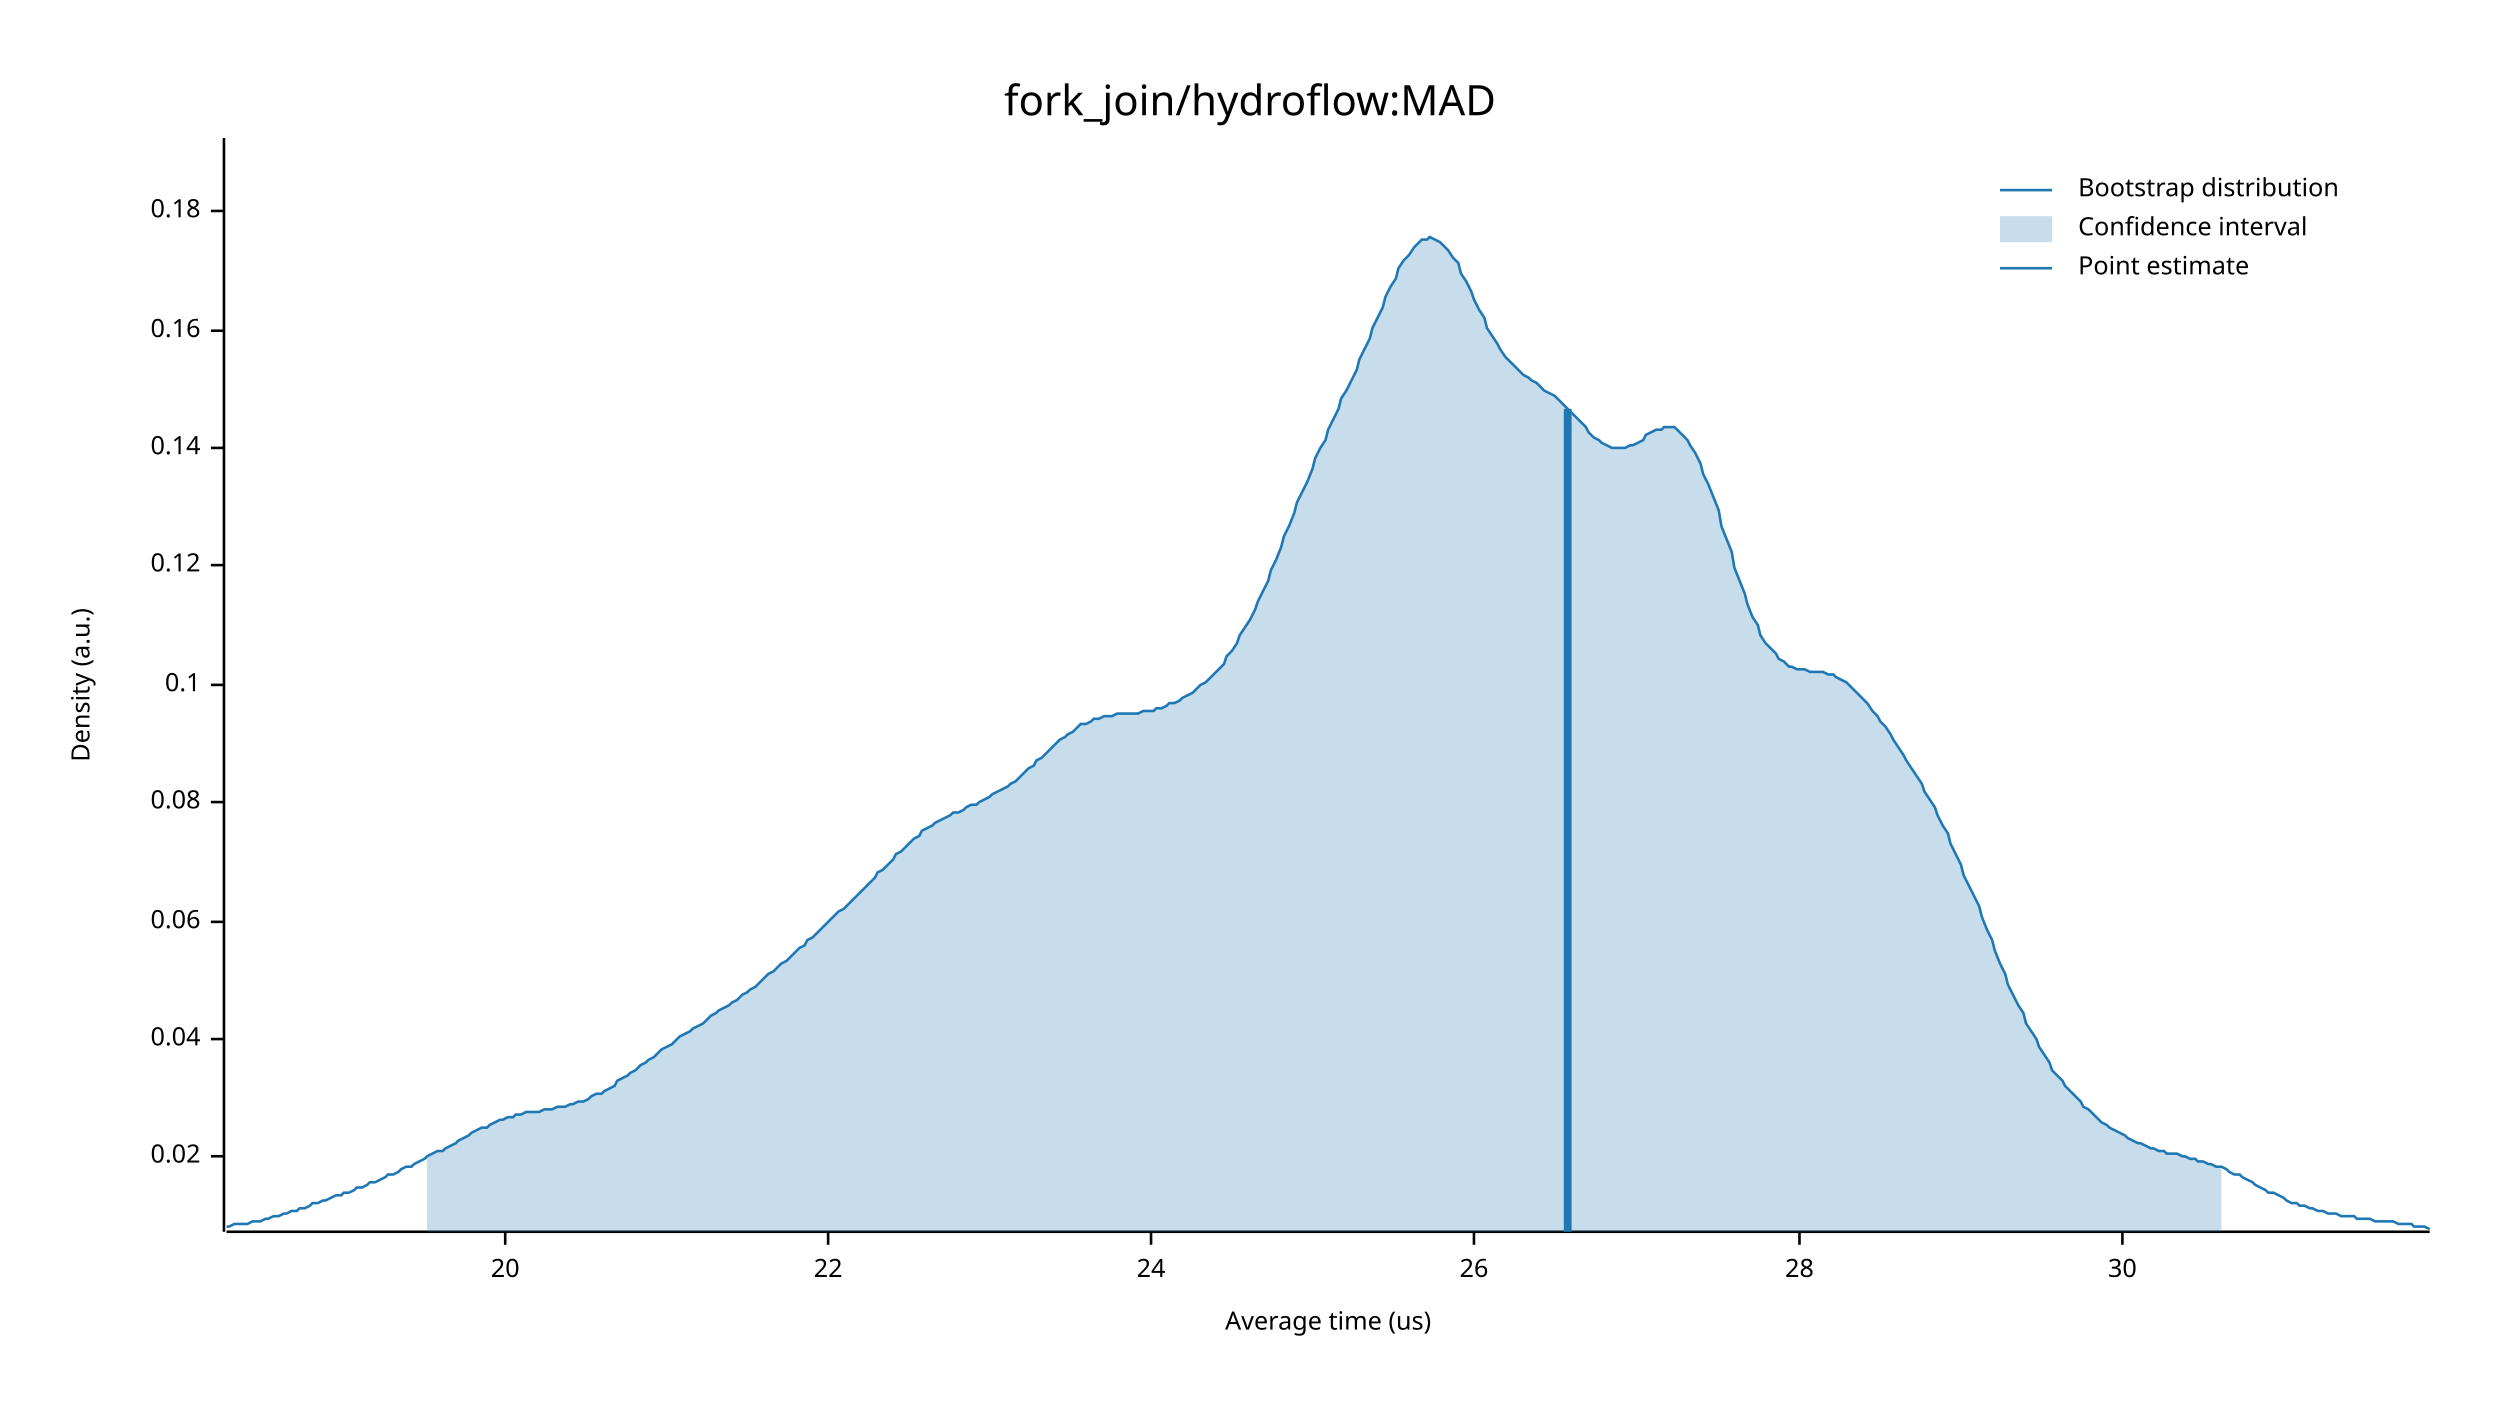
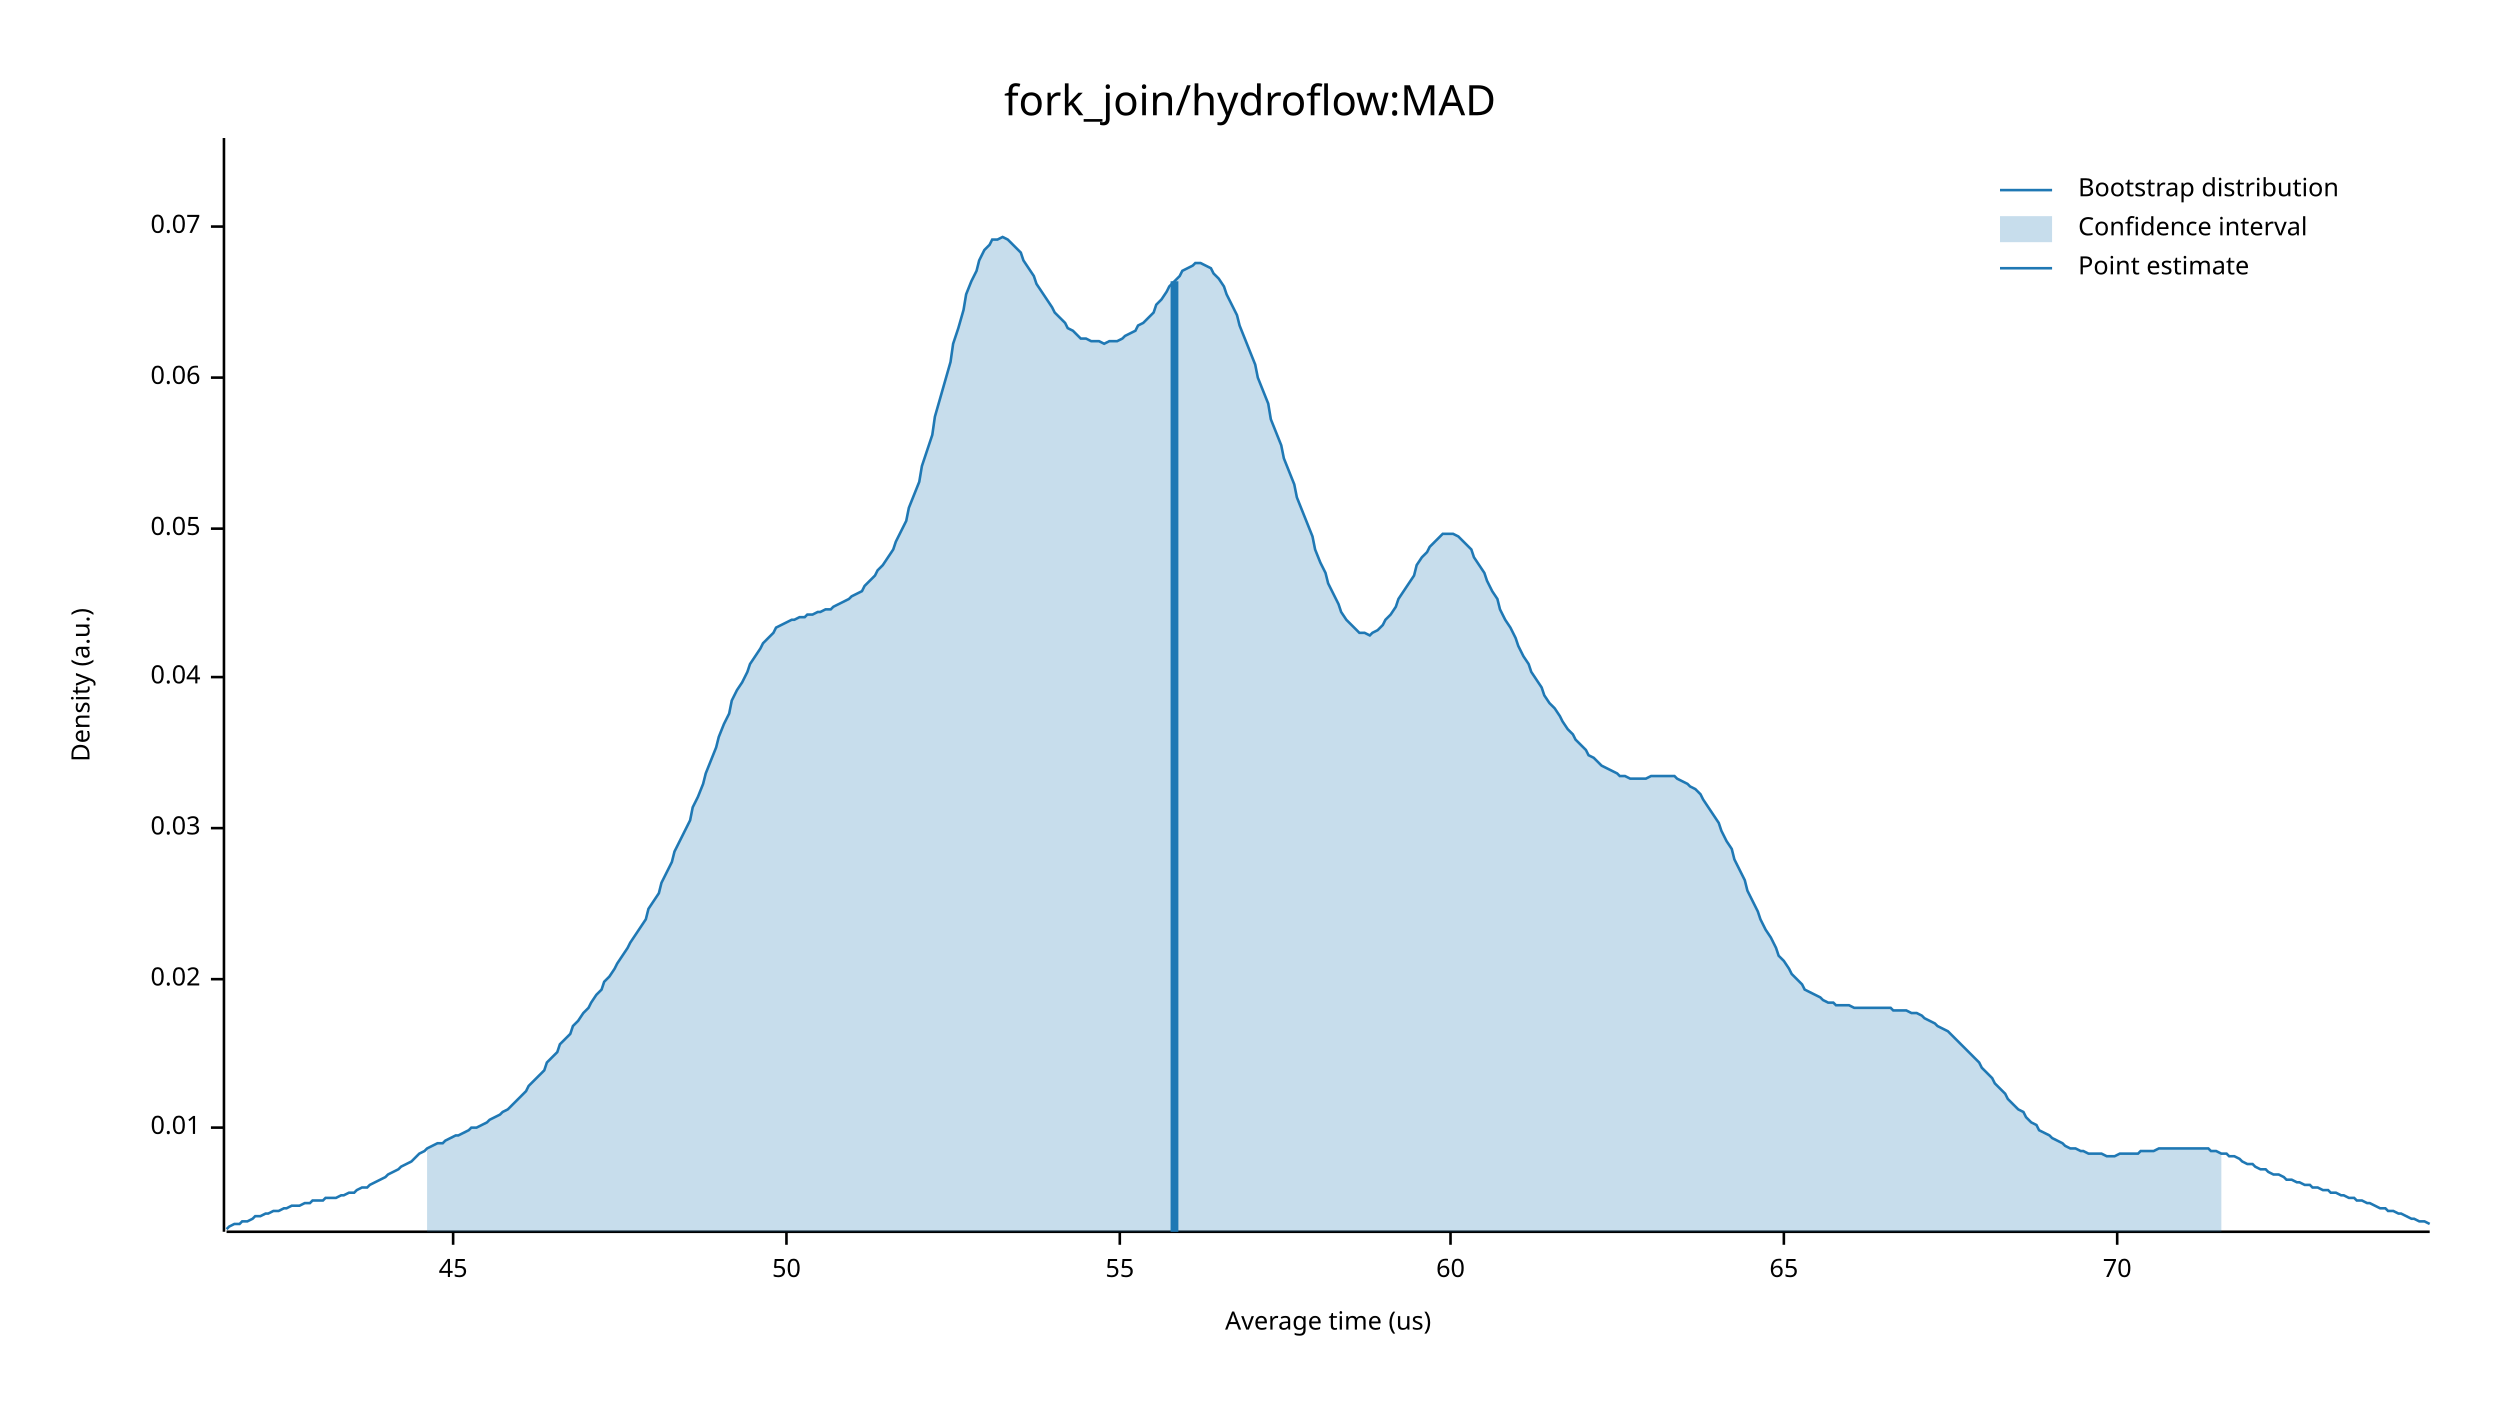
<svg xmlns="http://www.w3.org/2000/svg" width="960" height="540" viewBox="0 0 960 540">
  <text x="480" y="32" dy="0.76em" text-anchor="middle" font-family="sans-serif" font-size="16.129" opacity="1" fill="#000000">
fork_join/hydroflow:MAD
</text>
  <text x="27" y="263" dy="0.76em" text-anchor="middle" font-family="sans-serif" font-size="9.677" opacity="1" fill="#000000" transform="rotate(270, 27, 263)">
Density (a.u.)
</text>
  <text x="510" y="513" dy="-0.5ex" text-anchor="middle" font-family="sans-serif" font-size="9.677" opacity="1" fill="#000000">
Average time (us)
</text>
  <polyline fill="none" opacity="1" stroke="#000000" stroke-width="1" points="86,53 86,473 " />
-   <text x="77" y="444" dy="0.5ex" text-anchor="end" font-family="sans-serif" font-size="9.677" opacity="1" fill="#000000">
+   <text x="77" y="433" dy="0.5ex" text-anchor="end" font-family="sans-serif" font-size="9.677" opacity="1" fill="#000000">
+ 0.01
+ </text>
+   <polyline fill="none" opacity="1" stroke="#000000" stroke-width="1" points="81,433 86,433 " />
+   <text x="77" y="376" dy="0.5ex" text-anchor="end" font-family="sans-serif" font-size="9.677" opacity="1" fill="#000000">
0.02
</text>
-   <polyline fill="none" opacity="1" stroke="#000000" stroke-width="1" points="81,444 86,444 " />
-   <text x="77" y="399" dy="0.5ex" text-anchor="end" font-family="sans-serif" font-size="9.677" opacity="1" fill="#000000">
+   <polyline fill="none" opacity="1" stroke="#000000" stroke-width="1" points="81,376 86,376 " />
+   <text x="77" y="318" dy="0.5ex" text-anchor="end" font-family="sans-serif" font-size="9.677" opacity="1" fill="#000000">
+ 0.03
+ </text>
+   <polyline fill="none" opacity="1" stroke="#000000" stroke-width="1" points="81,318 86,318 " />
+   <text x="77" y="260" dy="0.5ex" text-anchor="end" font-family="sans-serif" font-size="9.677" opacity="1" fill="#000000">
0.04
</text>
-   <polyline fill="none" opacity="1" stroke="#000000" stroke-width="1" points="81,399 86,399 " />
-   <text x="77" y="354" dy="0.5ex" text-anchor="end" font-family="sans-serif" font-size="9.677" opacity="1" fill="#000000">
+   <polyline fill="none" opacity="1" stroke="#000000" stroke-width="1" points="81,260 86,260 " />
+   <text x="77" y="203" dy="0.5ex" text-anchor="end" font-family="sans-serif" font-size="9.677" opacity="1" fill="#000000">
+ 0.05
+ </text>
+   <polyline fill="none" opacity="1" stroke="#000000" stroke-width="1" points="81,203 86,203 " />
+   <text x="77" y="145" dy="0.5ex" text-anchor="end" font-family="sans-serif" font-size="9.677" opacity="1" fill="#000000">
0.06
</text>
-   <polyline fill="none" opacity="1" stroke="#000000" stroke-width="1" points="81,354 86,354 " />
-   <text x="77" y="308" dy="0.5ex" text-anchor="end" font-family="sans-serif" font-size="9.677" opacity="1" fill="#000000">
- 0.08
+   <polyline fill="none" opacity="1" stroke="#000000" stroke-width="1" points="81,145 86,145 " />
+   <text x="77" y="87" dy="0.5ex" text-anchor="end" font-family="sans-serif" font-size="9.677" opacity="1" fill="#000000">
+ 0.07
</text>
-   <polyline fill="none" opacity="1" stroke="#000000" stroke-width="1" points="81,308 86,308 " />
-   <text x="77" y="263" dy="0.5ex" text-anchor="end" font-family="sans-serif" font-size="9.677" opacity="1" fill="#000000">
- 0.1
+   <polyline fill="none" opacity="1" stroke="#000000" stroke-width="1" points="81,87 86,87 " />
+   <polyline fill="none" opacity="1" stroke="#000000" stroke-width="1" points="87,473 933,473 " />
+   <text x="174" y="483" dy="0.76em" text-anchor="middle" font-family="sans-serif" font-size="9.677" opacity="1" fill="#000000">
+ 45
</text>
-   <polyline fill="none" opacity="1" stroke="#000000" stroke-width="1" points="81,263 86,263 " />
-   <text x="77" y="217" dy="0.5ex" text-anchor="end" font-family="sans-serif" font-size="9.677" opacity="1" fill="#000000">
- 0.12
+   <polyline fill="none" opacity="1" stroke="#000000" stroke-width="1" points="174,473 174,478 " />
+   <text x="302" y="483" dy="0.76em" text-anchor="middle" font-family="sans-serif" font-size="9.677" opacity="1" fill="#000000">
+ 50
</text>
-   <polyline fill="none" opacity="1" stroke="#000000" stroke-width="1" points="81,217 86,217 " />
-   <text x="77" y="172" dy="0.5ex" text-anchor="end" font-family="sans-serif" font-size="9.677" opacity="1" fill="#000000">
- 0.14
+   <polyline fill="none" opacity="1" stroke="#000000" stroke-width="1" points="302,473 302,478 " />
+   <text x="430" y="483" dy="0.76em" text-anchor="middle" font-family="sans-serif" font-size="9.677" opacity="1" fill="#000000">
+ 55
</text>
-   <polyline fill="none" opacity="1" stroke="#000000" stroke-width="1" points="81,172 86,172 " />
-   <text x="77" y="127" dy="0.5ex" text-anchor="end" font-family="sans-serif" font-size="9.677" opacity="1" fill="#000000">
- 0.16
+   <polyline fill="none" opacity="1" stroke="#000000" stroke-width="1" points="430,473 430,478 " />
+   <text x="557" y="483" dy="0.76em" text-anchor="middle" font-family="sans-serif" font-size="9.677" opacity="1" fill="#000000">
+ 60
</text>
-   <polyline fill="none" opacity="1" stroke="#000000" stroke-width="1" points="81,127 86,127 " />
-   <text x="77" y="81" dy="0.5ex" text-anchor="end" font-family="sans-serif" font-size="9.677" opacity="1" fill="#000000">
- 0.18
+   <polyline fill="none" opacity="1" stroke="#000000" stroke-width="1" points="557,473 557,478 " />
+   <text x="685" y="483" dy="0.76em" text-anchor="middle" font-family="sans-serif" font-size="9.677" opacity="1" fill="#000000">
+ 65
</text>
-   <polyline fill="none" opacity="1" stroke="#000000" stroke-width="1" points="81,81 86,81 " />
-   <polyline fill="none" opacity="1" stroke="#000000" stroke-width="1" points="87,473 933,473 " />
-   <text x="194" y="483" dy="0.76em" text-anchor="middle" font-family="sans-serif" font-size="9.677" opacity="1" fill="#000000">
- 20
+   <polyline fill="none" opacity="1" stroke="#000000" stroke-width="1" points="685,473 685,478 " />
+   <text x="813" y="483" dy="0.76em" text-anchor="middle" font-family="sans-serif" font-size="9.677" opacity="1" fill="#000000">
+ 70
</text>
-   <polyline fill="none" opacity="1" stroke="#000000" stroke-width="1" points="194,473 194,478 " />
-   <text x="318" y="483" dy="0.76em" text-anchor="middle" font-family="sans-serif" font-size="9.677" opacity="1" fill="#000000">
- 22
- </text>
-   <polyline fill="none" opacity="1" stroke="#000000" stroke-width="1" points="318,473 318,478 " />
-   <text x="442" y="483" dy="0.76em" text-anchor="middle" font-family="sans-serif" font-size="9.677" opacity="1" fill="#000000">
- 24
- </text>
-   <polyline fill="none" opacity="1" stroke="#000000" stroke-width="1" points="442,473 442,478 " />
-   <text x="566" y="483" dy="0.76em" text-anchor="middle" font-family="sans-serif" font-size="9.677" opacity="1" fill="#000000">
- 26
- </text>
-   <polyline fill="none" opacity="1" stroke="#000000" stroke-width="1" points="566,473 566,478 " />
-   <text x="691" y="483" dy="0.76em" text-anchor="middle" font-family="sans-serif" font-size="9.677" opacity="1" fill="#000000">
- 28
- </text>
-   <polyline fill="none" opacity="1" stroke="#000000" stroke-width="1" points="691,473 691,478 " />
-   <text x="815" y="483" dy="0.76em" text-anchor="middle" font-family="sans-serif" font-size="9.677" opacity="1" fill="#000000">
- 30
- </text>
-   <polyline fill="none" opacity="1" stroke="#000000" stroke-width="1" points="815,473 815,478 " />
-   <polyline fill="none" opacity="1" stroke="#1F78B4" stroke-width="1" points="87,471 88,471 90,470 92,470 93,470 95,470 97,469 98,469 100,469 102,468 103,468 105,467 107,467 109,466 110,466 112,465 114,465 115,464 117,464 119,463 120,462 122,462 124,461 125,461 127,460 129,459 131,459 132,458 134,458 136,457 137,456 139,456 141,455 142,454 144,454 146,453 148,452 149,451 151,451 153,450 154,449 156,448 158,448 159,447 161,446 163,445 164,444 166,443 168,442 170,442 171,441 173,440 175,439 176,438 178,437 180,436 181,435 183,434 185,433 187,433 188,432 190,431 192,430 193,430 195,429 197,429 198,428 200,428 202,427 203,427 205,427 207,427 209,426 210,426 212,426 214,425 215,425 217,425 219,424 220,424 222,423 224,423 226,422 227,421 229,420 231,420 232,419 234,418 236,417 237,415 239,414 241,413 242,412 244,411 246,409 248,408 249,407 251,406 253,404 254,403 256,402 258,401 259,400 261,398 263,397 265,396 266,395 268,394 270,393 271,392 273,390 275,389 276,388 278,387 280,386 281,385 283,384 285,382 287,381 288,380 290,379 292,377 293,376 295,374 297,373 298,372 300,370 302,369 304,367 305,366 307,364 309,363 310,361 312,360 314,358 315,357 317,355 319,353 320,352 322,350 324,349 326,347 327,346 329,344 331,342 332,341 334,339 336,337 337,335 339,334 341,332 343,330 344,328 346,327 348,325 349,324 351,322 353,321 354,319 356,318 358,317 359,316 361,315 363,314 365,313 366,312 368,312 370,311 371,310 373,309 375,309 376,308 378,307 380,306 381,305 383,304 385,303 387,302 388,301 390,300 392,298 393,297 395,295 397,294 398,292 400,291 402,289 404,287 405,286 407,284 409,283 410,282 412,281 414,279 415,278 417,278 419,277 420,276 422,276 424,275 426,275 427,275 429,274 431,274 432,274 434,274 436,274 437,274 439,273 441,273 443,273 444,272 446,272 448,271 449,270 451,270 453,269 454,268 456,267 458,266 459,265 461,263 463,262 465,260 466,259 468,257 470,255 471,252 473,250 475,247 476,244 478,241 480,238 482,234 483,231 485,227 487,223 488,219 490,215 492,210 493,206 495,202 497,197 498,193 500,189 502,185 504,180 505,176 507,172 509,169 510,165 512,161 514,157 515,153 517,150 519,146 521,142 522,138 524,134 526,130 527,126 529,122 531,118 532,114 534,110 536,107 537,103 539,100 541,98 543,95 544,94 546,92 548,92 549,91 551,92 553,93 554,94 556,96 558,99 560,101 561,105 563,108 565,112 566,115 568,119 570,122 571,126 573,129 575,132 576,134 578,137 580,139 582,141 583,142 585,144 587,145 588,146 590,147 592,149 593,150 595,151 597,152 599,154 600,155 602,157 604,159 605,160 607,162 609,164 610,166 612,168 614,169 615,170 617,171 619,172 621,172 622,172 624,172 626,171 627,171 629,170 631,169 632,167 634,166 636,165 638,165 639,164 641,164 643,164 644,165 646,167 648,169 649,171 651,174 653,178 654,182 656,186 658,191 660,196 661,202 663,207 665,212 666,218 668,223 670,228 671,232 673,237 675,240 676,244 678,247 680,249 682,251 683,253 685,254 687,256 688,256 690,257 692,257 693,257 695,258 697,258 699,258 700,258 702,259 704,259 705,260 707,261 709,262 710,263 712,265 714,267 715,268 717,270 719,273 721,275 722,277 724,279 726,282 727,284 729,287 731,290 732,292 734,295 736,298 738,301 739,304 741,307 743,310 744,313 746,317 748,320 749,324 751,328 753,332 754,336 756,340 758,344 760,348 761,352 763,357 765,361 766,365 768,370 770,374 771,378 773,382 775,386 777,389 778,393 780,396 782,399 783,402 785,405 787,408 788,411 790,413 792,415 793,417 795,419 797,421 799,423 800,425 802,426 804,428 805,429 807,431 809,432 810,433 812,434 814,435 816,436 817,437 819,438 821,439 822,439 824,440 826,441 827,441 829,442 831,442 832,443 834,443 836,443 838,444 839,444 841,445 843,445 844,446 846,446 848,447 849,447 851,448 853,448 855,449 856,450 858,451 860,451 861,452 863,453 865,454 866,455 868,456 870,457 871,458 873,458 875,459 877,460 878,461 880,462 882,462 883,463 885,463 887,464 888,464 890,465 892,465 894,466 895,466 897,466 899,467 900,467 902,467 904,467 905,468 907,468 909,468 910,468 912,469 914,469 916,469 917,469 919,469 921,470 922,470 924,470 926,470 927,471 929,471 931,471 933,472 " />
-   <polygon opacity="0.25" fill="#1F78B4" points="164,444 166,443 168,442 170,442 171,441 173,440 175,439 176,438 178,437 180,436 181,435 183,434 185,433 187,433 188,432 190,431 192,430 193,430 195,429 197,429 198,428 200,428 202,427 203,427 205,427 207,427 209,426 210,426 212,426 214,425 215,425 217,425 219,424 220,424 222,423 224,423 226,422 227,421 229,420 231,420 232,419 234,418 236,417 237,415 239,414 241,413 242,412 244,411 246,409 248,408 249,407 251,406 253,404 254,403 256,402 258,401 259,400 261,398 263,397 265,396 266,395 268,394 270,393 271,392 273,390 275,389 276,388 278,387 280,386 281,385 283,384 285,382 287,381 288,380 290,379 292,377 293,376 295,374 297,373 298,372 300,370 302,369 304,367 305,366 307,364 309,363 310,361 312,360 314,358 315,357 317,355 319,353 320,352 322,350 324,349 326,347 327,346 329,344 331,342 332,341 334,339 336,337 337,335 339,334 341,332 343,330 344,328 346,327 348,325 349,324 351,322 353,321 354,319 356,318 358,317 359,316 361,315 363,314 365,313 366,312 368,312 370,311 371,310 373,309 375,309 376,308 378,307 380,306 381,305 383,304 385,303 387,302 388,301 390,300 392,298 393,297 395,295 397,294 398,292 400,291 402,289 404,287 405,286 407,284 409,283 410,282 412,281 414,279 415,278 417,278 419,277 420,276 422,276 424,275 426,275 427,275 429,274 431,274 432,274 434,274 436,274 437,274 439,273 441,273 443,273 444,272 446,272 448,271 449,270 451,270 453,269 454,268 456,267 458,266 459,265 461,263 463,262 465,260 466,259 468,257 470,255 471,252 473,250 475,247 476,244 478,241 480,238 482,234 483,231 485,227 487,223 488,219 490,215 492,210 493,206 495,202 497,197 498,193 500,189 502,185 504,180 505,176 507,172 509,169 510,165 512,161 514,157 515,153 517,150 519,146 521,142 522,138 524,134 526,130 527,126 529,122 531,118 532,114 534,110 536,107 537,103 539,100 541,98 543,95 544,94 546,92 548,92 549,91 551,92 553,93 554,94 556,96 558,99 560,101 561,105 563,108 565,112 566,115 568,119 570,122 571,126 573,129 575,132 576,134 578,137 580,139 582,141 583,142 585,144 587,145 588,146 590,147 592,149 593,150 595,151 597,152 599,154 600,155 602,157 604,159 605,160 607,162 609,164 610,166 612,168 614,169 615,170 617,171 619,172 621,172 622,172 624,172 626,171 627,171 629,170 631,169 632,167 634,166 636,165 638,165 639,164 641,164 643,164 644,165 646,167 648,169 649,171 651,174 653,178 654,182 656,186 658,191 660,196 661,202 663,207 665,212 666,218 668,223 670,228 671,232 673,237 675,240 676,244 678,247 680,249 682,251 683,253 685,254 687,256 688,256 690,257 692,257 693,257 695,258 697,258 699,258 700,258 702,259 704,259 705,260 707,261 709,262 710,263 712,265 714,267 715,268 717,270 719,273 721,275 722,277 724,279 726,282 727,284 729,287 731,290 732,292 734,295 736,298 738,301 739,304 741,307 743,310 744,313 746,317 748,320 749,324 751,328 753,332 754,336 756,340 758,344 760,348 761,352 763,357 765,361 766,365 768,370 770,374 771,378 773,382 775,386 777,389 778,393 780,396 782,399 783,402 785,405 787,408 788,411 790,413 792,415 793,417 795,419 797,421 799,423 800,425 802,426 804,428 805,429 807,431 809,432 810,433 812,434 814,435 816,436 817,437 819,438 821,439 822,439 824,440 826,441 827,441 829,442 831,442 832,443 834,443 836,443 838,444 839,444 841,445 843,445 844,446 846,446 848,447 849,447 851,448 853,448 853,473 164,473 " />
-   <polyline fill="none" opacity="1" stroke="#1F78B4" stroke-width="3" points="602,473 602,157 " />
+   <polyline fill="none" opacity="1" stroke="#000000" stroke-width="1" points="813,473 813,478 " />
+   <polyline fill="none" opacity="1" stroke="#1F78B4" stroke-width="1" points="87,472 88,471 90,470 92,470 93,469 95,469 97,468 98,467 100,467 102,466 103,466 105,465 107,465 109,464 110,464 112,463 114,463 115,463 117,462 119,462 120,461 122,461 124,461 125,460 127,460 129,460 131,459 132,459 134,458 136,458 137,457 139,456 141,456 142,455 144,454 146,453 148,452 149,451 151,450 153,449 154,448 156,447 158,446 159,445 161,443 163,442 164,441 166,440 168,439 170,439 171,438 173,437 175,436 176,436 178,435 180,434 181,433 183,433 185,432 187,431 188,430 190,429 192,428 193,427 195,426 197,424 198,423 200,421 202,419 203,417 205,415 207,413 209,411 210,408 212,406 214,404 215,401 217,399 219,397 220,394 222,392 224,389 226,387 227,385 229,382 231,380 232,377 234,375 236,372 237,370 239,367 241,364 242,362 244,359 246,356 248,353 249,349 251,346 253,343 254,339 256,335 258,331 259,327 261,323 263,319 265,315 266,310 268,306 270,301 271,297 273,292 275,287 276,283 278,278 280,274 281,269 283,265 285,262 287,258 288,255 290,252 292,249 293,247 295,245 297,243 298,241 300,240 302,239 304,238 305,238 307,237 309,237 310,236 312,236 314,235 315,235 317,234 319,234 320,233 322,232 324,231 326,230 327,229 329,228 331,227 332,225 334,223 336,221 337,219 339,217 341,214 343,211 344,208 346,204 348,200 349,195 351,190 353,185 354,179 356,173 358,167 359,160 361,153 363,146 365,139 366,132 368,126 370,119 371,113 373,108 375,104 376,100 378,96 380,94 381,92 383,92 385,91 387,92 388,93 390,95 392,97 393,100 395,103 397,106 398,109 400,112 402,115 404,118 405,120 407,122 409,124 410,126 412,127 414,129 415,130 417,130 419,131 420,131 422,131 424,132 426,131 427,131 429,131 431,130 432,129 434,128 436,127 437,125 439,124 441,122 443,120 444,117 446,115 448,112 449,110 451,108 453,106 454,104 456,103 458,102 459,101 461,101 463,102 465,103 466,105 468,107 470,110 471,113 473,117 475,121 476,125 478,130 480,135 482,140 483,145 485,150 487,155 488,161 490,166 492,171 493,176 495,181 497,186 498,191 500,196 502,201 504,206 505,211 507,216 509,220 510,224 512,228 514,232 515,235 517,238 519,240 521,242 522,243 524,243 526,244 527,243 529,242 531,240 532,238 534,236 536,233 537,230 539,227 541,224 543,221 544,217 546,214 548,212 549,210 551,208 553,206 554,205 556,205 558,205 560,206 561,207 563,209 565,211 566,214 568,217 570,220 571,223 573,227 575,230 576,234 578,238 580,241 582,245 583,248 585,252 587,255 588,258 590,261 592,264 593,267 595,270 597,272 599,275 600,277 602,280 604,282 605,284 607,286 609,288 610,290 612,291 614,293 615,294 617,295 619,296 621,297 622,298 624,298 626,299 627,299 629,299 631,299 632,299 634,298 636,298 638,298 639,298 641,298 643,298 644,299 646,300 648,301 649,302 651,303 653,305 654,307 656,310 658,313 660,316 661,319 663,323 665,326 666,330 668,334 670,338 671,342 673,346 675,350 676,353 678,357 680,360 682,364 683,367 685,369 687,372 688,374 690,376 692,378 693,380 695,381 697,382 699,383 700,384 702,385 704,385 705,386 707,386 709,386 710,386 712,387 714,387 715,387 717,387 719,387 721,387 722,387 724,387 726,387 727,388 729,388 731,388 732,388 734,389 736,389 738,390 739,391 741,392 743,393 744,394 746,395 748,396 749,397 751,399 753,401 754,402 756,404 758,406 760,408 761,410 763,412 765,414 766,416 768,418 770,420 771,422 773,424 775,426 777,427 778,429 780,431 782,432 783,434 785,435 787,436 788,437 790,438 792,439 793,440 795,441 797,441 799,442 800,442 802,443 804,443 805,443 807,443 809,444 810,444 812,444 814,443 816,443 817,443 819,443 821,443 822,442 824,442 826,442 827,442 829,441 831,441 832,441 834,441 836,441 838,441 839,441 841,441 843,441 844,441 846,441 848,441 849,442 851,442 853,443 855,443 856,444 858,444 860,445 861,446 863,447 865,447 866,448 868,449 870,449 871,450 873,451 875,451 877,452 878,453 880,453 882,454 883,454 885,455 887,455 888,456 890,456 892,457 894,457 895,458 897,458 899,459 900,459 902,460 904,460 905,461 907,461 909,462 910,462 912,463 914,464 916,464 917,465 919,465 921,466 922,466 924,467 926,468 927,468 929,469 931,469 933,470 " />
+   <polygon opacity="0.25" fill="#1F78B4" points="164,441 166,440 168,439 170,439 171,438 173,437 175,436 176,436 178,435 180,434 181,433 183,433 185,432 187,431 188,430 190,429 192,428 193,427 195,426 197,424 198,423 200,421 202,419 203,417 205,415 207,413 209,411 210,408 212,406 214,404 215,401 217,399 219,397 220,394 222,392 224,389 226,387 227,385 229,382 231,380 232,377 234,375 236,372 237,370 239,367 241,364 242,362 244,359 246,356 248,353 249,349 251,346 253,343 254,339 256,335 258,331 259,327 261,323 263,319 265,315 266,310 268,306 270,301 271,297 273,292 275,287 276,283 278,278 280,274 281,269 283,265 285,262 287,258 288,255 290,252 292,249 293,247 295,245 297,243 298,241 300,240 302,239 304,238 305,238 307,237 309,237 310,236 312,236 314,235 315,235 317,234 319,234 320,233 322,232 324,231 326,230 327,229 329,228 331,227 332,225 334,223 336,221 337,219 339,217 341,214 343,211 344,208 346,204 348,200 349,195 351,190 353,185 354,179 356,173 358,167 359,160 361,153 363,146 365,139 366,132 368,126 370,119 371,113 373,108 375,104 376,100 378,96 380,94 381,92 383,92 385,91 387,92 388,93 390,95 392,97 393,100 395,103 397,106 398,109 400,112 402,115 404,118 405,120 407,122 409,124 410,126 412,127 414,129 415,130 417,130 419,131 420,131 422,131 424,132 426,131 427,131 429,131 431,130 432,129 434,128 436,127 437,125 439,124 441,122 443,120 444,117 446,115 448,112 449,110 451,108 453,106 454,104 456,103 458,102 459,101 461,101 463,102 465,103 466,105 468,107 470,110 471,113 473,117 475,121 476,125 478,130 480,135 482,140 483,145 485,150 487,155 488,161 490,166 492,171 493,176 495,181 497,186 498,191 500,196 502,201 504,206 505,211 507,216 509,220 510,224 512,228 514,232 515,235 517,238 519,240 521,242 522,243 524,243 526,244 527,243 529,242 531,240 532,238 534,236 536,233 537,230 539,227 541,224 543,221 544,217 546,214 548,212 549,210 551,208 553,206 554,205 556,205 558,205 560,206 561,207 563,209 565,211 566,214 568,217 570,220 571,223 573,227 575,230 576,234 578,238 580,241 582,245 583,248 585,252 587,255 588,258 590,261 592,264 593,267 595,270 597,272 599,275 600,277 602,280 604,282 605,284 607,286 609,288 610,290 612,291 614,293 615,294 617,295 619,296 621,297 622,298 624,298 626,299 627,299 629,299 631,299 632,299 634,298 636,298 638,298 639,298 641,298 643,298 644,299 646,300 648,301 649,302 651,303 653,305 654,307 656,310 658,313 660,316 661,319 663,323 665,326 666,330 668,334 670,338 671,342 673,346 675,350 676,353 678,357 680,360 682,364 683,367 685,369 687,372 688,374 690,376 692,378 693,380 695,381 697,382 699,383 700,384 702,385 704,385 705,386 707,386 709,386 710,386 712,387 714,387 715,387 717,387 719,387 721,387 722,387 724,387 726,387 727,388 729,388 731,388 732,388 734,389 736,389 738,390 739,391 741,392 743,393 744,394 746,395 748,396 749,397 751,399 753,401 754,402 756,404 758,406 760,408 761,410 763,412 765,414 766,416 768,418 770,420 771,422 773,424 775,426 777,427 778,429 780,431 782,432 783,434 785,435 787,436 788,437 790,438 792,439 793,440 795,441 797,441 799,442 800,442 802,443 804,443 805,443 807,443 809,444 810,444 812,444 814,443 816,443 817,443 819,443 821,443 822,442 824,442 826,442 827,442 829,441 831,441 832,441 834,441 836,441 838,441 839,441 841,441 843,441 844,441 846,441 848,441 849,442 851,442 853,443 853,473 164,473 " />
+   <polyline fill="none" opacity="1" stroke="#1F78B4" stroke-width="3" points="451,473 451,108 " />
  <text x="798" y="68" dy="0.76em" text-anchor="start" font-family="sans-serif" font-size="9.677" opacity="1" fill="#000000">
Bootstrap distribution
</text>
  <text x="798" y="83" dy="0.76em" text-anchor="start" font-family="sans-serif" font-size="9.677" opacity="1" fill="#000000">
Confidence interval
</text>
  <text x="798" y="98" dy="0.76em" text-anchor="start" font-family="sans-serif" font-size="9.677" opacity="1" fill="#000000">
Point estimate
</text>
  <polyline fill="none" opacity="1" stroke="#1F78B4" stroke-width="1" points="768,73 788,73 " />
  <rect x="768" y="83" width="20" height="10" opacity="0.25" fill="#1F78B4" stroke="none" />
  <polyline fill="none" opacity="1" stroke="#1F78B4" stroke-width="1" points="768,103 788,103 " />
</svg>
